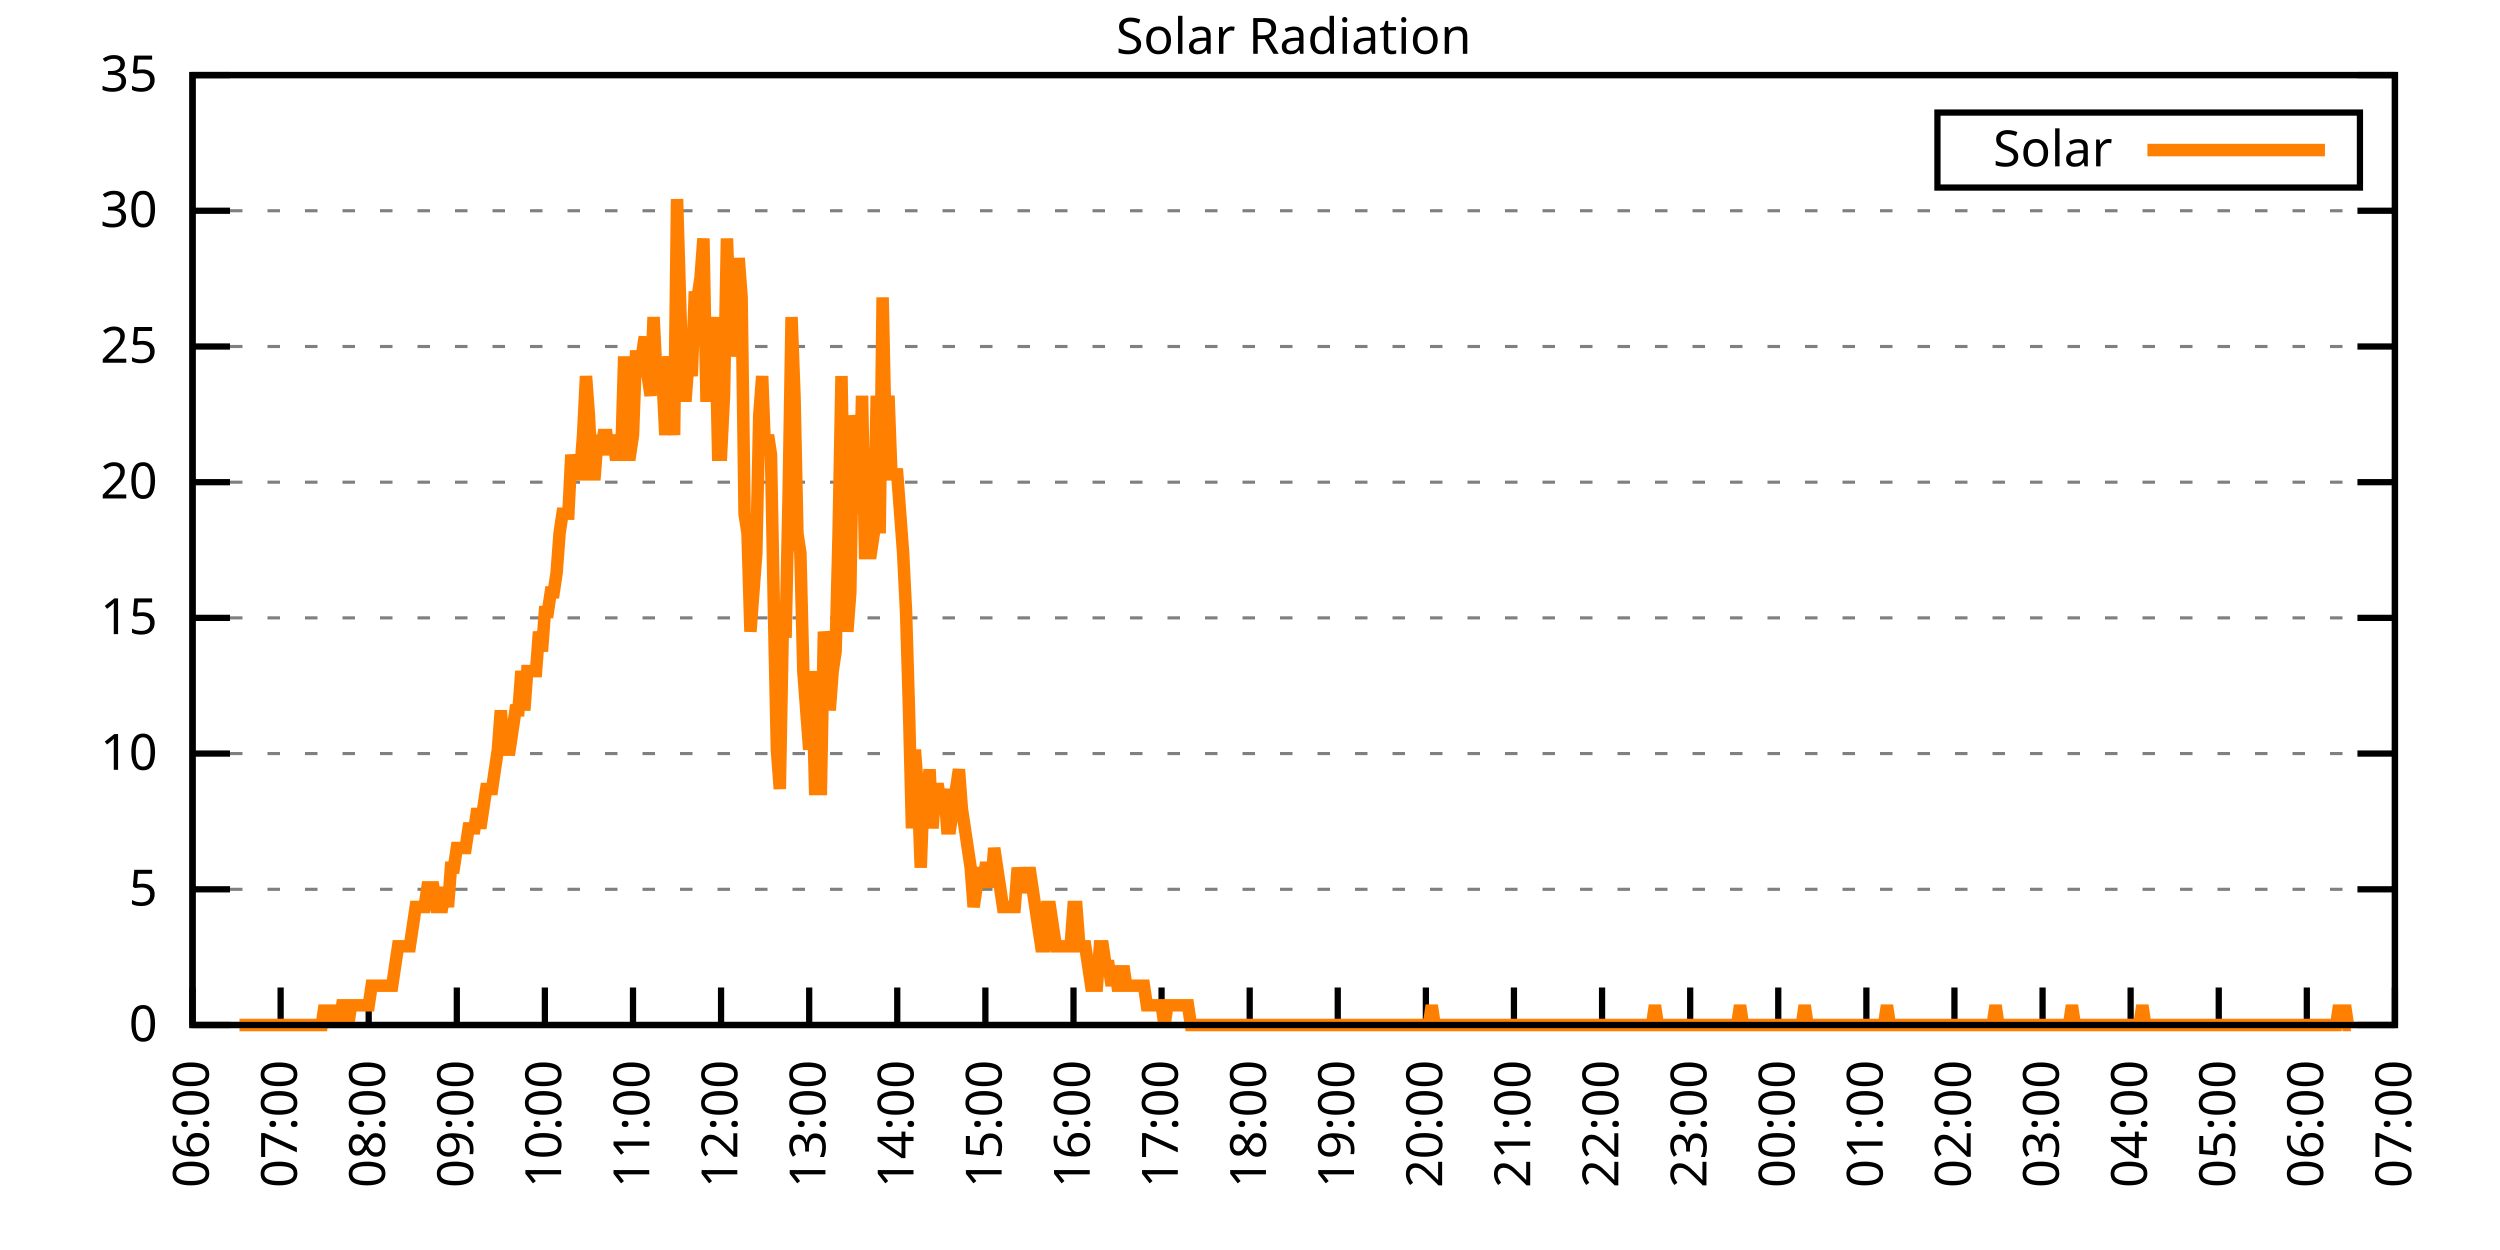
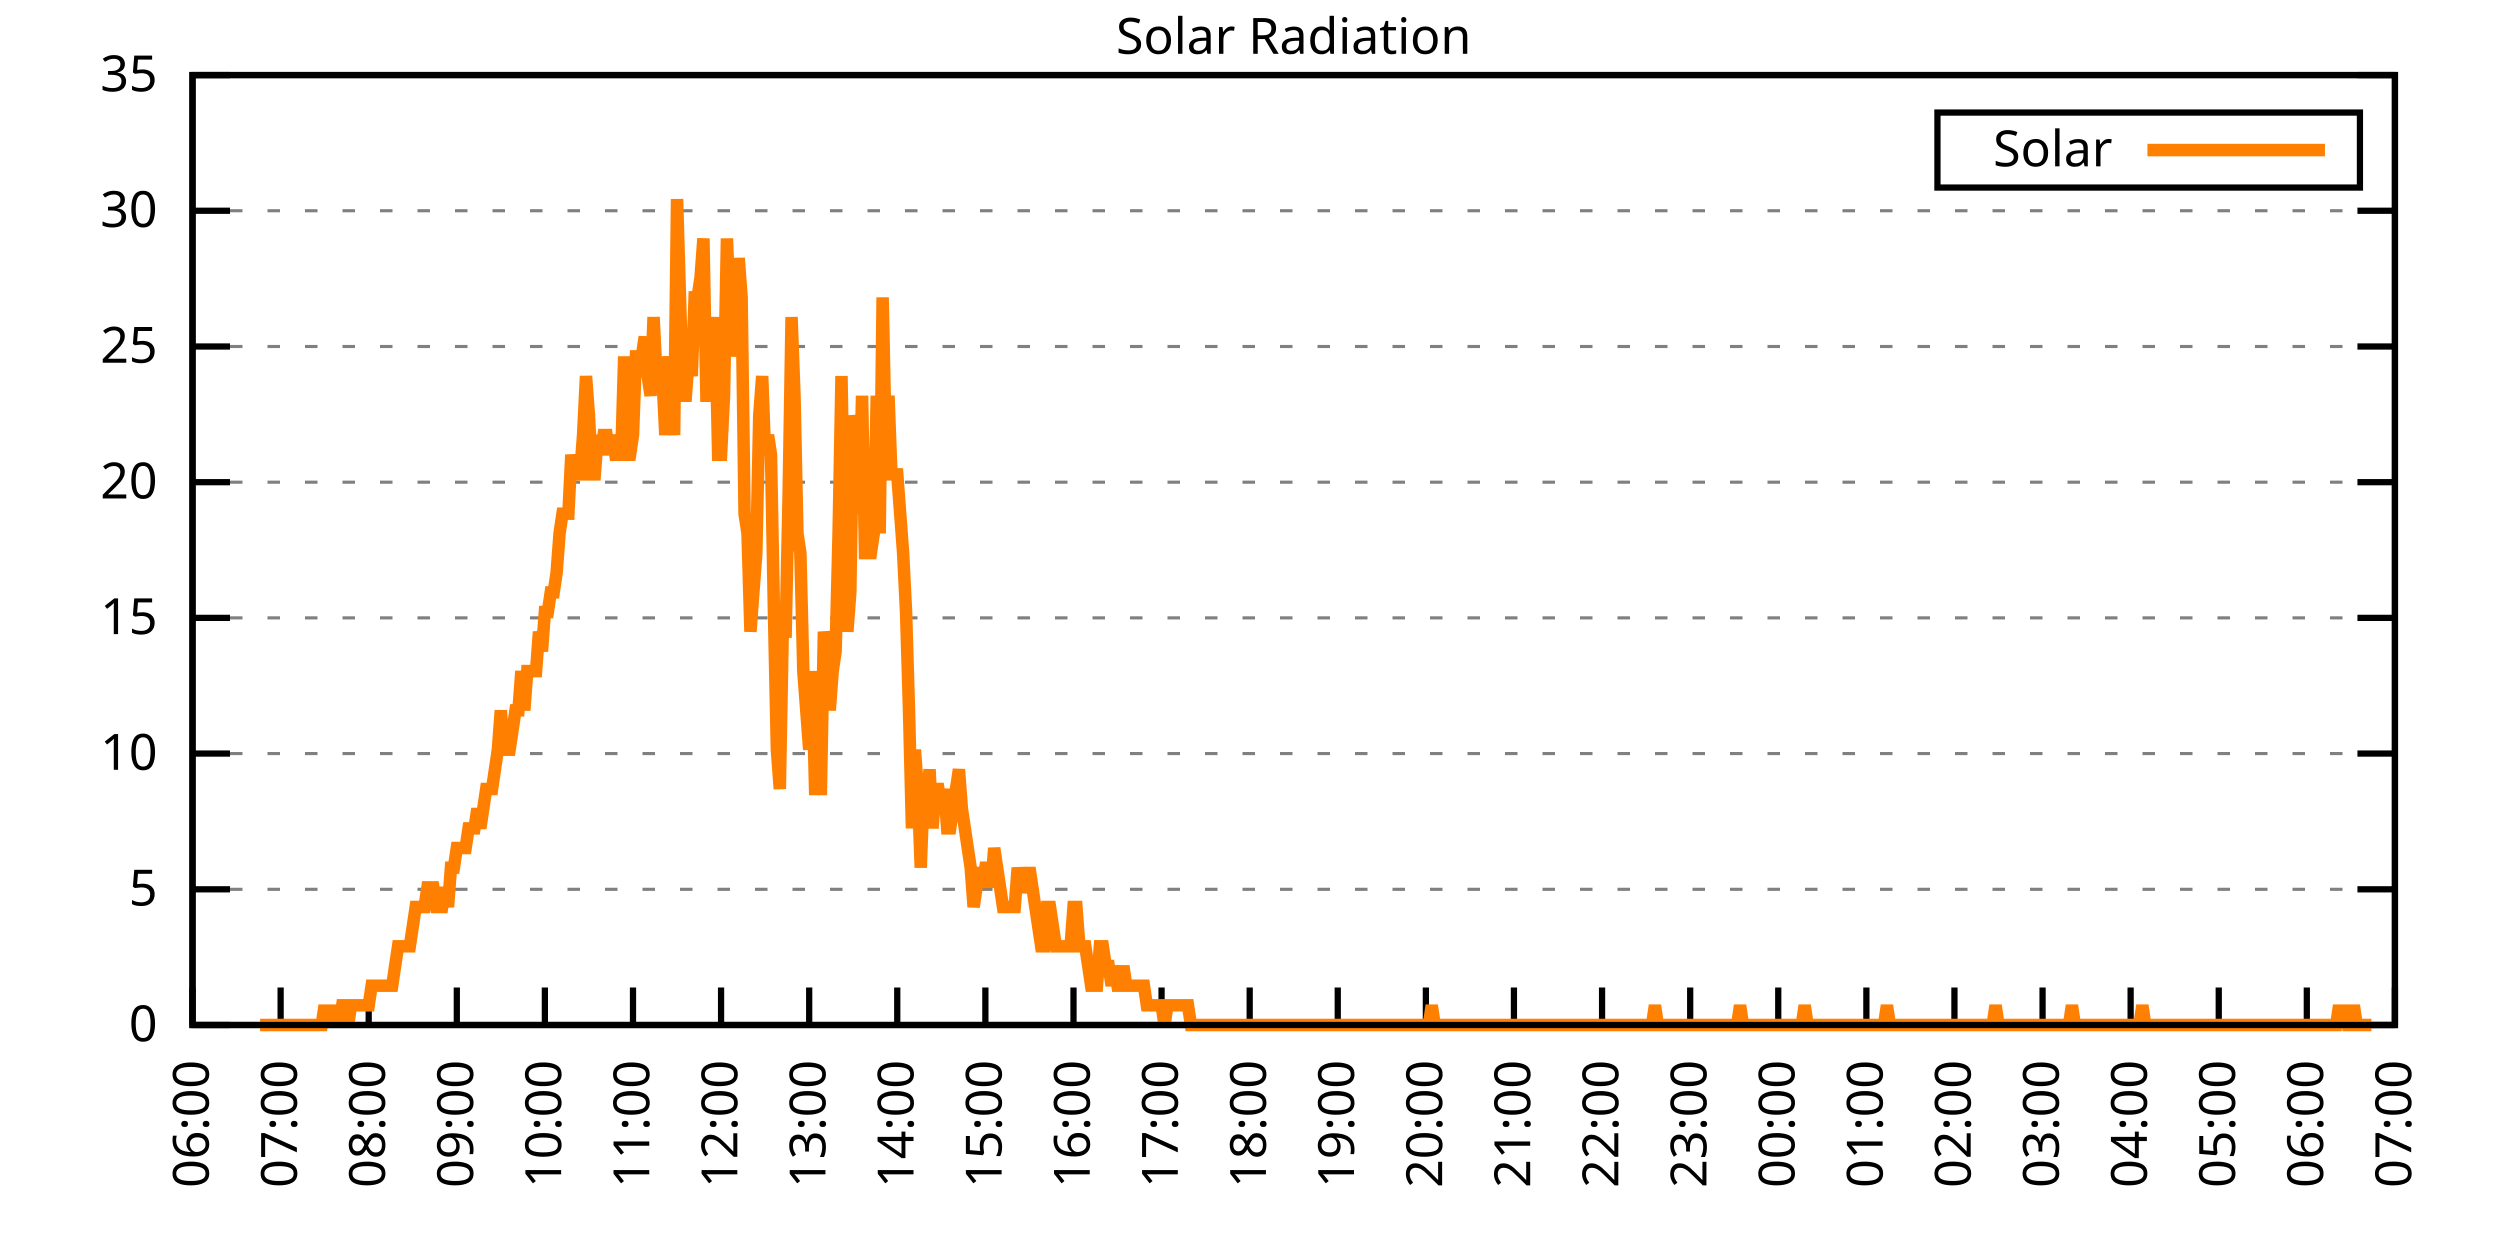
<svg xmlns="http://www.w3.org/2000/svg" xmlns:xlink="http://www.w3.org/1999/xlink" width="400" height="200" viewBox="0 0 400 200">
  <g id="gnuplot_canvas">
    <rect x="0" y="0" width="400" height="200" fill="none" />
    <defs>
      <circle id="gpDot" r="0.5" stroke-width="0.5" stroke="currentColor" />
      <path id="gpPt0" stroke-width="0.333" stroke="currentColor" d="M-1,0 h2 M0,-1 v2" />
      <path id="gpPt1" stroke-width="0.333" stroke="currentColor" d="M-1,-1 L1,1 M1,-1 L-1,1" />
      <path id="gpPt2" stroke-width="0.333" stroke="currentColor" d="M-1,0 L1,0 M0,-1 L0,1 M-1,-1 L1,1 M-1,1 L1,-1" />
      <rect id="gpPt3" stroke-width="0.333" stroke="currentColor" x="-1" y="-1" width="2" height="2" />
      <rect id="gpPt4" stroke-width="0.333" stroke="currentColor" fill="currentColor" x="-1" y="-1" width="2" height="2" />
      <circle id="gpPt5" stroke-width="0.333" stroke="currentColor" cx="0" cy="0" r="1" />
      <use xlink:href="#gpPt5" id="gpPt6" fill="currentColor" stroke="none" />
      <path id="gpPt7" stroke-width="0.333" stroke="currentColor" d="M0,-1.33 L-1.33,0.67 L1.33,0.67 z" />
      <use xlink:href="#gpPt7" id="gpPt8" fill="currentColor" stroke="none" />
      <use xlink:href="#gpPt7" id="gpPt9" stroke="currentColor" transform="rotate(180)" />
      <use xlink:href="#gpPt9" id="gpPt10" fill="currentColor" stroke="none" />
      <use xlink:href="#gpPt3" id="gpPt11" stroke="currentColor" transform="rotate(45)" />
      <use xlink:href="#gpPt11" id="gpPt12" fill="currentColor" stroke="none" />
      <path id="gpPt13" stroke-width="0.333" stroke="currentColor" d="M0,1.330 L1.265,0.411 L0.782,-1.067 L-0.782,-1.076 L-1.265,0.411 z" />
      <use xlink:href="#gpPt13" id="gpPt14" fill="currentColor" stroke="none" />
      <filter id="textbox" filterUnits="objectBoundingBox" x="0" y="0" height="1" width="1">
        <feFlood flood-color="white" flood-opacity="1" result="bgnd" />
        <feComposite in="SourceGraphic" in2="bgnd" operator="atop" />
      </filter>
      <filter id="greybox" filterUnits="objectBoundingBox" x="0" y="0" height="1" width="1">
        <feFlood flood-color="lightgrey" flood-opacity="1" result="grey" />
        <feComposite in="SourceGraphic" in2="grey" operator="atop" />
      </filter>
    </defs>
    <g fill="none" color="white" stroke="currentColor" stroke-width="1.00" stroke-linecap="butt" stroke-linejoin="miter">
</g>
    <g fill="none" color="black" stroke="currentColor" stroke-width="1.00" stroke-linecap="butt" stroke-linejoin="miter">
      <g stroke="none" shape-rendering="crispEdges">
        <polygon fill="rgb(255, 255, 255)" points="30.80,164.00 383.18,164.00 383.18,12.02 30.80,12.02 " />
      </g>
    </g>
    <g fill="none" color="black" stroke="currentColor" stroke-width="1.00" stroke-linecap="butt" stroke-linejoin="miter">
</g>
    <g fill="none" color="black" stroke="black" stroke-width="0.50" stroke-linecap="butt" stroke-linejoin="miter">
</g>
    <g fill="none" color="gray" stroke="currentColor" stroke-width="0.50" stroke-linecap="butt" stroke-linejoin="miter">
      <path stroke="gray" stroke-dasharray="2,4" class="gridline" d="M30.80,164.00 L383.19,164.00  " />
    </g>
    <g fill="none" color="gray" stroke="gray" stroke-width="1.00" stroke-linecap="butt" stroke-linejoin="miter">
</g>
    <g fill="none" color="black" stroke="currentColor" stroke-width="1.00" stroke-linecap="butt" stroke-linejoin="miter">
      <path stroke="black" d="M30.80,164.00 L36.80,164.00 M383.19,164.00 L377.19,164.00  " />
      <g transform="translate(25.20,166.60)" stroke="none" fill="black" font-family="Sans" font-size="8.00" text-anchor="end">
        <text>
          <tspan font-family="Sans"> 0</tspan>
        </text>
      </g>
    </g>
    <g fill="none" color="black" stroke="currentColor" stroke-width="1.00" stroke-linecap="butt" stroke-linejoin="miter">
</g>
    <g fill="none" color="black" stroke="black" stroke-width="0.50" stroke-linecap="butt" stroke-linejoin="miter">
</g>
    <g fill="none" color="gray" stroke="currentColor" stroke-width="0.50" stroke-linecap="butt" stroke-linejoin="miter">
      <path stroke="gray" stroke-dasharray="2,4" class="gridline" d="M30.80,142.29 L383.19,142.29  " />
    </g>
    <g fill="none" color="gray" stroke="gray" stroke-width="1.00" stroke-linecap="butt" stroke-linejoin="miter">
</g>
    <g fill="none" color="black" stroke="currentColor" stroke-width="1.00" stroke-linecap="butt" stroke-linejoin="miter">
      <path stroke="black" d="M30.80,142.29 L36.80,142.29 M383.19,142.29 L377.19,142.29  " />
      <g transform="translate(25.20,144.89)" stroke="none" fill="black" font-family="Sans" font-size="8.00" text-anchor="end">
        <text>
          <tspan font-family="Sans"> 5</tspan>
        </text>
      </g>
    </g>
    <g fill="none" color="black" stroke="currentColor" stroke-width="1.00" stroke-linecap="butt" stroke-linejoin="miter">
</g>
    <g fill="none" color="black" stroke="black" stroke-width="0.50" stroke-linecap="butt" stroke-linejoin="miter">
</g>
    <g fill="none" color="gray" stroke="currentColor" stroke-width="0.50" stroke-linecap="butt" stroke-linejoin="miter">
      <path stroke="gray" stroke-dasharray="2,4" class="gridline" d="M30.80,120.57 L383.19,120.57  " />
    </g>
    <g fill="none" color="gray" stroke="gray" stroke-width="1.00" stroke-linecap="butt" stroke-linejoin="miter">
</g>
    <g fill="none" color="black" stroke="currentColor" stroke-width="1.00" stroke-linecap="butt" stroke-linejoin="miter">
      <path stroke="black" d="M30.80,120.57 L36.80,120.57 M383.19,120.57 L377.19,120.57  " />
      <g transform="translate(25.20,123.17)" stroke="none" fill="black" font-family="Sans" font-size="8.00" text-anchor="end">
        <text>
          <tspan font-family="Sans"> 10</tspan>
        </text>
      </g>
    </g>
    <g fill="none" color="black" stroke="currentColor" stroke-width="1.00" stroke-linecap="butt" stroke-linejoin="miter">
</g>
    <g fill="none" color="black" stroke="black" stroke-width="0.50" stroke-linecap="butt" stroke-linejoin="miter">
</g>
    <g fill="none" color="gray" stroke="currentColor" stroke-width="0.50" stroke-linecap="butt" stroke-linejoin="miter">
      <path stroke="gray" stroke-dasharray="2,4" class="gridline" d="M30.80,98.86 L383.19,98.86  " />
    </g>
    <g fill="none" color="gray" stroke="gray" stroke-width="1.00" stroke-linecap="butt" stroke-linejoin="miter">
</g>
    <g fill="none" color="black" stroke="currentColor" stroke-width="1.00" stroke-linecap="butt" stroke-linejoin="miter">
      <path stroke="black" d="M30.80,98.86 L36.80,98.86 M383.19,98.86 L377.19,98.86  " />
      <g transform="translate(25.20,101.46)" stroke="none" fill="black" font-family="Sans" font-size="8.00" text-anchor="end">
        <text>
          <tspan font-family="Sans"> 15</tspan>
        </text>
      </g>
    </g>
    <g fill="none" color="black" stroke="currentColor" stroke-width="1.00" stroke-linecap="butt" stroke-linejoin="miter">
</g>
    <g fill="none" color="black" stroke="black" stroke-width="0.50" stroke-linecap="butt" stroke-linejoin="miter">
</g>
    <g fill="none" color="gray" stroke="currentColor" stroke-width="0.50" stroke-linecap="butt" stroke-linejoin="miter">
      <path stroke="gray" stroke-dasharray="2,4" class="gridline" d="M30.80,77.15 L383.19,77.15  " />
    </g>
    <g fill="none" color="gray" stroke="gray" stroke-width="1.00" stroke-linecap="butt" stroke-linejoin="miter">
</g>
    <g fill="none" color="black" stroke="currentColor" stroke-width="1.00" stroke-linecap="butt" stroke-linejoin="miter">
      <path stroke="black" d="M30.80,77.15 L36.80,77.15 M383.19,77.15 L377.19,77.15  " />
      <g transform="translate(25.20,79.75)" stroke="none" fill="black" font-family="Sans" font-size="8.00" text-anchor="end">
        <text>
          <tspan font-family="Sans"> 20</tspan>
        </text>
      </g>
    </g>
    <g fill="none" color="black" stroke="currentColor" stroke-width="1.00" stroke-linecap="butt" stroke-linejoin="miter">
</g>
    <g fill="none" color="black" stroke="black" stroke-width="0.50" stroke-linecap="butt" stroke-linejoin="miter">
</g>
    <g fill="none" color="gray" stroke="currentColor" stroke-width="0.50" stroke-linecap="butt" stroke-linejoin="miter">
      <path stroke="gray" stroke-dasharray="2,4" class="gridline" d="M30.80,55.44 L383.19,55.44  " />
    </g>
    <g fill="none" color="gray" stroke="gray" stroke-width="1.00" stroke-linecap="butt" stroke-linejoin="miter">
</g>
    <g fill="none" color="black" stroke="currentColor" stroke-width="1.00" stroke-linecap="butt" stroke-linejoin="miter">
      <path stroke="black" d="M30.80,55.44 L36.80,55.44 M383.19,55.44 L377.19,55.44  " />
      <g transform="translate(25.20,58.04)" stroke="none" fill="black" font-family="Sans" font-size="8.00" text-anchor="end">
        <text>
          <tspan font-family="Sans"> 25</tspan>
        </text>
      </g>
    </g>
    <g fill="none" color="black" stroke="currentColor" stroke-width="1.00" stroke-linecap="butt" stroke-linejoin="miter">
</g>
    <g fill="none" color="black" stroke="black" stroke-width="0.50" stroke-linecap="butt" stroke-linejoin="miter">
</g>
    <g fill="none" color="gray" stroke="currentColor" stroke-width="0.50" stroke-linecap="butt" stroke-linejoin="miter">
      <path stroke="gray" stroke-dasharray="2,4" class="gridline" d="M30.80,33.72 L383.19,33.72  " />
    </g>
    <g fill="none" color="gray" stroke="gray" stroke-width="1.00" stroke-linecap="butt" stroke-linejoin="miter">
</g>
    <g fill="none" color="black" stroke="currentColor" stroke-width="1.00" stroke-linecap="butt" stroke-linejoin="miter">
      <path stroke="black" d="M30.80,33.72 L36.80,33.72 M383.19,33.72 L377.19,33.72  " />
      <g transform="translate(25.20,36.32)" stroke="none" fill="black" font-family="Sans" font-size="8.00" text-anchor="end">
        <text>
          <tspan font-family="Sans"> 30</tspan>
        </text>
      </g>
    </g>
    <g fill="none" color="black" stroke="currentColor" stroke-width="1.00" stroke-linecap="butt" stroke-linejoin="miter">
</g>
    <g fill="none" color="black" stroke="black" stroke-width="0.50" stroke-linecap="butt" stroke-linejoin="miter">
</g>
    <g fill="none" color="gray" stroke="currentColor" stroke-width="0.50" stroke-linecap="butt" stroke-linejoin="miter">
      <path stroke="gray" stroke-dasharray="2,4" class="gridline" d="M30.80,12.01 L383.19,12.01  " />
    </g>
    <g fill="none" color="gray" stroke="gray" stroke-width="1.00" stroke-linecap="butt" stroke-linejoin="miter">
</g>
    <g fill="none" color="black" stroke="currentColor" stroke-width="1.00" stroke-linecap="butt" stroke-linejoin="miter">
      <path stroke="black" d="M30.80,12.01 L36.80,12.01 M383.19,12.01 L377.19,12.01  " />
      <g transform="translate(25.20,14.61)" stroke="none" fill="black" font-family="Sans" font-size="8.00" text-anchor="end">
        <text>
          <tspan font-family="Sans"> 35</tspan>
        </text>
      </g>
    </g>
    <g fill="none" color="black" stroke="currentColor" stroke-width="1.00" stroke-linecap="butt" stroke-linejoin="miter">
      <path stroke="black" d="M30.80,164.00 L30.80,158.00  " />
      <g transform="translate(33.40,169.60) rotate(270.00)" stroke="none" fill="black" font-family="Sans" font-size="8.00" text-anchor="end">
        <text>
          <tspan font-family="Sans">06:00</tspan>
        </text>
      </g>
    </g>
    <g fill="none" color="black" stroke="currentColor" stroke-width="1.00" stroke-linecap="butt" stroke-linejoin="miter">
      <path stroke="black" d="M44.90,164.00 L44.90,158.00  " />
      <g transform="translate(47.50,169.60) rotate(270.00)" stroke="none" fill="black" font-family="Sans" font-size="8.00" text-anchor="end">
        <text>
          <tspan font-family="Sans">07:00</tspan>
        </text>
      </g>
    </g>
    <g fill="none" color="black" stroke="currentColor" stroke-width="1.00" stroke-linecap="butt" stroke-linejoin="miter">
      <path stroke="black" d="M58.99,164.00 L58.99,158.00  " />
      <g transform="translate(61.59,169.60) rotate(270.00)" stroke="none" fill="black" font-family="Sans" font-size="8.00" text-anchor="end">
        <text>
          <tspan font-family="Sans">08:00</tspan>
        </text>
      </g>
    </g>
    <g fill="none" color="black" stroke="currentColor" stroke-width="1.00" stroke-linecap="butt" stroke-linejoin="miter">
      <path stroke="black" d="M73.09,164.00 L73.09,158.00  " />
      <g transform="translate(75.69,169.60) rotate(270.00)" stroke="none" fill="black" font-family="Sans" font-size="8.00" text-anchor="end">
        <text>
          <tspan font-family="Sans">09:00</tspan>
        </text>
      </g>
    </g>
    <g fill="none" color="black" stroke="currentColor" stroke-width="1.00" stroke-linecap="butt" stroke-linejoin="miter">
      <path stroke="black" d="M87.18,164.00 L87.18,158.00  " />
      <g transform="translate(89.78,169.60) rotate(270.00)" stroke="none" fill="black" font-family="Sans" font-size="8.00" text-anchor="end">
        <text>
          <tspan font-family="Sans">10:00</tspan>
        </text>
      </g>
    </g>
    <g fill="none" color="black" stroke="currentColor" stroke-width="1.00" stroke-linecap="butt" stroke-linejoin="miter">
      <path stroke="black" d="M101.28,164.00 L101.28,158.00  " />
      <g transform="translate(103.88,169.60) rotate(270.00)" stroke="none" fill="black" font-family="Sans" font-size="8.00" text-anchor="end">
        <text>
          <tspan font-family="Sans">11:00</tspan>
        </text>
      </g>
    </g>
    <g fill="none" color="black" stroke="currentColor" stroke-width="1.00" stroke-linecap="butt" stroke-linejoin="miter">
      <path stroke="black" d="M115.37,164.00 L115.37,158.00  " />
      <g transform="translate(117.97,169.60) rotate(270.00)" stroke="none" fill="black" font-family="Sans" font-size="8.00" text-anchor="end">
        <text>
          <tspan font-family="Sans">12:00</tspan>
        </text>
      </g>
    </g>
    <g fill="none" color="black" stroke="currentColor" stroke-width="1.00" stroke-linecap="butt" stroke-linejoin="miter">
      <path stroke="black" d="M129.47,164.00 L129.47,158.00  " />
      <g transform="translate(132.07,169.60) rotate(270.00)" stroke="none" fill="black" font-family="Sans" font-size="8.00" text-anchor="end">
        <text>
          <tspan font-family="Sans">13:00</tspan>
        </text>
      </g>
    </g>
    <g fill="none" color="black" stroke="currentColor" stroke-width="1.00" stroke-linecap="butt" stroke-linejoin="miter">
      <path stroke="black" d="M143.56,164.00 L143.56,158.00  " />
      <g transform="translate(146.16,169.60) rotate(270.00)" stroke="none" fill="black" font-family="Sans" font-size="8.00" text-anchor="end">
        <text>
          <tspan font-family="Sans">14:00</tspan>
        </text>
      </g>
    </g>
    <g fill="none" color="black" stroke="currentColor" stroke-width="1.00" stroke-linecap="butt" stroke-linejoin="miter">
      <path stroke="black" d="M157.66,164.00 L157.66,158.00  " />
      <g transform="translate(160.26,169.60) rotate(270.00)" stroke="none" fill="black" font-family="Sans" font-size="8.00" text-anchor="end">
        <text>
          <tspan font-family="Sans">15:00</tspan>
        </text>
      </g>
    </g>
    <g fill="none" color="black" stroke="currentColor" stroke-width="1.00" stroke-linecap="butt" stroke-linejoin="miter">
      <path stroke="black" d="M171.76,164.00 L171.76,158.00  " />
      <g transform="translate(174.36,169.60) rotate(270.00)" stroke="none" fill="black" font-family="Sans" font-size="8.00" text-anchor="end">
        <text>
          <tspan font-family="Sans">16:00</tspan>
        </text>
      </g>
    </g>
    <g fill="none" color="black" stroke="currentColor" stroke-width="1.00" stroke-linecap="butt" stroke-linejoin="miter">
      <path stroke="black" d="M185.85,164.00 L185.85,158.00  " />
      <g transform="translate(188.45,169.60) rotate(270.00)" stroke="none" fill="black" font-family="Sans" font-size="8.00" text-anchor="end">
        <text>
          <tspan font-family="Sans">17:00</tspan>
        </text>
      </g>
    </g>
    <g fill="none" color="black" stroke="currentColor" stroke-width="1.00" stroke-linecap="butt" stroke-linejoin="miter">
      <path stroke="black" d="M199.95,164.00 L199.95,158.00  " />
      <g transform="translate(202.55,169.60) rotate(270.00)" stroke="none" fill="black" font-family="Sans" font-size="8.00" text-anchor="end">
        <text>
          <tspan font-family="Sans">18:00</tspan>
        </text>
      </g>
    </g>
    <g fill="none" color="black" stroke="currentColor" stroke-width="1.00" stroke-linecap="butt" stroke-linejoin="miter">
      <path stroke="black" d="M214.04,164.00 L214.04,158.00  " />
      <g transform="translate(216.64,169.60) rotate(270.00)" stroke="none" fill="black" font-family="Sans" font-size="8.00" text-anchor="end">
        <text>
          <tspan font-family="Sans">19:00</tspan>
        </text>
      </g>
    </g>
    <g fill="none" color="black" stroke="currentColor" stroke-width="1.00" stroke-linecap="butt" stroke-linejoin="miter">
      <path stroke="black" d="M228.14,164.00 L228.14,158.00  " />
      <g transform="translate(230.74,169.60) rotate(270.00)" stroke="none" fill="black" font-family="Sans" font-size="8.00" text-anchor="end">
        <text>
          <tspan font-family="Sans">20:00</tspan>
        </text>
      </g>
    </g>
    <g fill="none" color="black" stroke="currentColor" stroke-width="1.00" stroke-linecap="butt" stroke-linejoin="miter">
      <path stroke="black" d="M242.23,164.00 L242.23,158.00  " />
      <g transform="translate(244.83,169.60) rotate(270.00)" stroke="none" fill="black" font-family="Sans" font-size="8.00" text-anchor="end">
        <text>
          <tspan font-family="Sans">21:00</tspan>
        </text>
      </g>
    </g>
    <g fill="none" color="black" stroke="currentColor" stroke-width="1.00" stroke-linecap="butt" stroke-linejoin="miter">
      <path stroke="black" d="M256.33,164.00 L256.33,158.00  " />
      <g transform="translate(258.93,169.60) rotate(270.00)" stroke="none" fill="black" font-family="Sans" font-size="8.00" text-anchor="end">
        <text>
          <tspan font-family="Sans">22:00</tspan>
        </text>
      </g>
    </g>
    <g fill="none" color="black" stroke="currentColor" stroke-width="1.00" stroke-linecap="butt" stroke-linejoin="miter">
      <path stroke="black" d="M270.43,164.00 L270.43,158.00  " />
      <g transform="translate(273.03,169.60) rotate(270.00)" stroke="none" fill="black" font-family="Sans" font-size="8.00" text-anchor="end">
        <text>
          <tspan font-family="Sans">23:00</tspan>
        </text>
      </g>
    </g>
    <g fill="none" color="black" stroke="currentColor" stroke-width="1.00" stroke-linecap="butt" stroke-linejoin="miter">
      <path stroke="black" d="M284.52,164.00 L284.52,158.00  " />
      <g transform="translate(287.12,169.60) rotate(270.00)" stroke="none" fill="black" font-family="Sans" font-size="8.00" text-anchor="end">
        <text>
          <tspan font-family="Sans">00:00</tspan>
        </text>
      </g>
    </g>
    <g fill="none" color="black" stroke="currentColor" stroke-width="1.00" stroke-linecap="butt" stroke-linejoin="miter">
      <path stroke="black" d="M298.62,164.00 L298.62,158.00  " />
      <g transform="translate(301.22,169.60) rotate(270.00)" stroke="none" fill="black" font-family="Sans" font-size="8.00" text-anchor="end">
        <text>
          <tspan font-family="Sans">01:00</tspan>
        </text>
      </g>
    </g>
    <g fill="none" color="black" stroke="currentColor" stroke-width="1.00" stroke-linecap="butt" stroke-linejoin="miter">
      <path stroke="black" d="M312.71,164.00 L312.71,158.00  " />
      <g transform="translate(315.31,169.60) rotate(270.00)" stroke="none" fill="black" font-family="Sans" font-size="8.00" text-anchor="end">
        <text>
          <tspan font-family="Sans">02:00</tspan>
        </text>
      </g>
    </g>
    <g fill="none" color="black" stroke="currentColor" stroke-width="1.00" stroke-linecap="butt" stroke-linejoin="miter">
      <path stroke="black" d="M326.81,164.00 L326.81,158.00  " />
      <g transform="translate(329.41,169.60) rotate(270.00)" stroke="none" fill="black" font-family="Sans" font-size="8.00" text-anchor="end">
        <text>
          <tspan font-family="Sans">03:00</tspan>
        </text>
      </g>
    </g>
    <g fill="none" color="black" stroke="currentColor" stroke-width="1.00" stroke-linecap="butt" stroke-linejoin="miter">
      <path stroke="black" d="M340.90,164.00 L340.90,158.00  " />
      <g transform="translate(343.50,169.60) rotate(270.00)" stroke="none" fill="black" font-family="Sans" font-size="8.00" text-anchor="end">
        <text>
          <tspan font-family="Sans">04:00</tspan>
        </text>
      </g>
    </g>
    <g fill="none" color="black" stroke="currentColor" stroke-width="1.00" stroke-linecap="butt" stroke-linejoin="miter">
      <path stroke="black" d="M355.00,164.00 L355.00,158.00  " />
      <g transform="translate(357.60,169.60) rotate(270.00)" stroke="none" fill="black" font-family="Sans" font-size="8.00" text-anchor="end">
        <text>
          <tspan font-family="Sans">05:00</tspan>
        </text>
      </g>
    </g>
    <g fill="none" color="black" stroke="currentColor" stroke-width="1.00" stroke-linecap="butt" stroke-linejoin="miter">
      <path stroke="black" d="M369.09,164.00 L369.09,158.00  " />
      <g transform="translate(371.69,169.60) rotate(270.00)" stroke="none" fill="black" font-family="Sans" font-size="8.00" text-anchor="end">
        <text>
          <tspan font-family="Sans">06:00</tspan>
        </text>
      </g>
    </g>
    <g fill="none" color="black" stroke="currentColor" stroke-width="1.00" stroke-linecap="butt" stroke-linejoin="miter">
      <path stroke="black" d="M383.19,164.00 L383.19,158.00  " />
      <g transform="translate(385.79,169.60) rotate(270.00)" stroke="none" fill="black" font-family="Sans" font-size="8.00" text-anchor="end">
        <text>
          <tspan font-family="Sans">07:00</tspan>
        </text>
      </g>
    </g>
    <g fill="none" color="black" stroke="currentColor" stroke-width="1.00" stroke-linecap="butt" stroke-linejoin="miter">
</g>
    <g fill="none" color="black" stroke="currentColor" stroke-width="1.00" stroke-linecap="butt" stroke-linejoin="miter">
      <path stroke="black" d="M30.80,12.01 L30.80,164.00 L383.19,164.00 L383.19,12.01 L30.80,12.01 Z  " />
    </g>
    <g fill="none" color="black" stroke="currentColor" stroke-width="1.00" stroke-linecap="butt" stroke-linejoin="miter">
</g>
    <g fill="none" color="black" stroke="currentColor" stroke-width="1.00" stroke-linecap="butt" stroke-linejoin="miter">
      <path stroke="black" d="M309.99,30.01 L309.99,18.01 L377.59,18.01 L377.59,30.01 L309.99,30.01 Z  " />
    </g>
    <g id="Solar_Radiation_plot_1">
      <g fill="none" color="white" stroke="black" stroke-width="2.00" stroke-linecap="butt" stroke-linejoin="miter">
</g>
      <g fill="none" color="black" stroke="currentColor" stroke-width="2.00" stroke-linecap="butt" stroke-linejoin="miter">
        <g transform="translate(337.99,26.61)" stroke="none" fill="black" font-family="Sans" font-size="8.00" text-anchor="end">
          <text>
            <tspan font-family="Sans">Solar</tspan>
          </text>
        </g>
      </g>
      <g fill="none" color="black" stroke="currentColor" stroke-width="2.00" stroke-linecap="butt" stroke-linejoin="miter">
-         <path stroke="rgb(255, 127,   0)" d="M343.59,24.01 L371.99,24.01 M38.32,164.00 L38.79,164.00 L39.26,164.00 L39.73,164.00 L40.20,164.00 L40.67,164.00   L41.14,164.00 L41.61,164.00 L42.08,164.00 L42.55,164.00 L43.02,164.00 L43.49,164.00 L43.96,164.00 L44.43,164.00   L44.90,164.00 L45.37,164.00 L45.84,164.00 L46.31,164.00 L46.78,164.00 L47.24,164.00 L47.71,164.00 L48.18,164.00   L48.65,164.00 L49.12,164.00 L49.59,164.00 L50.06,164.00 L50.53,164.00 L51.00,164.00 L51.47,164.00 L51.94,160.85   L52.41,164.00 L52.88,160.85 L53.35,164.00 L53.82,160.85 L54.29,164.00 L54.76,160.85 L55.23,160.85 L55.70,164.00   L56.17,160.85 L56.64,160.85 L57.11,160.85 L57.58,160.85 L58.05,160.85 L58.52,160.85 L58.99,160.85 L59.46,157.71   L59.93,157.71 L60.40,157.71 L60.87,157.71 L61.34,157.71 L61.81,157.71 L62.28,157.71 L62.75,157.71 L63.22,154.56   L63.69,151.41 L64.16,151.41 L64.63,151.41 L65.10,151.41 L65.57,151.41 L66.04,148.27 L66.51,145.12 L66.98,145.12   L67.45,145.12 L67.92,145.12 L68.39,141.98 L68.86,141.98 L69.33,141.98 L69.80,145.12 L70.27,145.12 L70.74,145.12   L71.21,141.98 L71.68,145.12 L72.15,138.83 L72.62,138.83 L73.09,135.68 L73.56,135.68 L74.03,135.68 L74.50,135.68   L74.97,132.54 L75.44,132.54 L75.91,132.54 L76.38,129.39 L76.85,132.54 L77.32,129.39 L77.79,126.24 L78.26,126.24   L78.73,126.24 L79.19,123.10 L79.66,119.95 L80.13,113.66 L80.60,119.95 L81.07,119.95 L81.54,119.95 L82.01,116.80   L82.48,113.66 L82.95,113.66 L83.42,107.37 L83.89,113.66 L84.36,107.37 L84.83,107.37 L85.30,107.37 L85.77,107.37   L86.24,101.07 L86.71,104.22 L87.18,97.93 L87.65,97.93 L88.12,94.78 L88.59,94.78 L89.06,91.63 L89.53,85.34   L90.00,82.19 L90.47,82.19 L90.94,82.19 L91.41,72.76 L91.88,75.90 L92.35,75.90 L92.82,75.90 L93.29,69.61   L93.76,60.17 L94.23,66.46 L94.70,75.90 L95.17,75.90 L95.64,69.61 L96.11,72.76 L96.58,69.61 L97.05,69.61   L97.52,72.76 L97.99,69.61 L98.46,72.76 L98.93,72.76 L99.40,72.76 L99.87,57.02 L100.34,72.76 L100.81,72.76   L101.28,69.61 L101.75,57.02 L102.22,57.02 L102.69,57.02 L103.16,53.88 L103.63,60.17 L104.10,63.32 L104.57,50.73   L105.04,60.17 L105.51,60.17 L105.98,60.17 L106.45,69.61 L106.92,57.02 L107.39,63.32 L107.86,69.61 L108.33,31.85   L108.80,47.58 L109.27,63.32 L109.74,63.32 L110.21,57.02 L110.68,60.17 L111.14,47.58 L111.61,47.58 L112.08,44.44   L112.55,38.15 L113.02,63.32 L113.49,63.32 L113.96,60.17 L114.43,50.73 L114.90,72.76 L115.37,72.76 L115.84,63.32   L116.31,38.15 L116.78,50.73 L117.25,57.02 L117.72,50.73 L118.19,41.29 L118.66,47.58 L119.13,82.19 L119.60,85.34   L120.07,101.07 L120.54,94.78 L121.01,88.49 L121.48,66.46 L121.95,60.17 L122.42,72.76 L122.89,69.61 L123.36,72.76   L123.83,97.93 L124.30,119.95 L124.77,126.24 L125.24,101.07 L125.71,101.07 L126.18,79.05 L126.65,50.73 L127.12,63.32   L127.59,85.34 L128.06,88.49 L128.53,107.37 L129.00,113.66 L129.47,119.95 L129.94,107.37 L130.41,126.24 L130.88,126.24   L131.35,126.24 L131.82,101.07 L132.29,104.22 L132.76,113.66 L133.23,107.37 L133.70,104.22 L134.17,85.34 L134.64,60.17   L135.11,88.49 L135.58,101.07 L136.05,94.78 L136.52,66.46 L136.99,69.61 L137.46,82.19 L137.93,63.32 L138.40,88.49   L138.87,88.49 L139.34,88.49 L139.81,85.34 L140.28,63.32 L140.75,85.34 L141.22,47.58 L141.69,69.61 L142.16,63.32   L142.63,75.90 L143.09,75.90 L143.56,75.90 L144.03,82.19 L144.50,88.49 L144.97,97.93 L145.44,113.66 L145.91,132.54   L146.38,119.95 L146.85,126.24 L147.32,138.83 L147.79,126.24 L148.26,129.39 L148.73,123.10 L149.20,132.54 L149.67,126.24   L150.14,126.24 L150.61,129.39 L151.08,126.24 L151.55,132.54 L152.02,132.54 L152.49,129.39 L152.96,126.24 L153.43,123.10   L153.90,129.39 L154.37,132.54 L154.84,135.68 L155.31,138.83 L155.78,145.12 L156.25,141.98 L156.72,138.83 L157.19,141.98   L157.66,138.83 L158.13,138.83 L158.60,141.98 L159.07,135.68 L159.54,138.83 L160.01,141.98 L160.48,145.12 L160.95,145.12   L161.42,145.12 L161.89,145.12 L162.36,145.12 L162.83,138.83 L163.30,141.98 L163.77,141.98 L164.24,141.98 L164.71,138.83   L165.18,141.98 L165.65,145.12 L166.12,148.27 L166.59,151.41 L167.06,151.41 L167.53,145.12 L168.00,145.12 L168.47,148.27   L168.94,151.41 L169.41,151.41 L169.88,151.41 L170.35,151.41 L170.82,151.41 L171.29,151.41 L171.76,145.12 L172.23,145.12   L172.70,151.41 L173.17,151.41 L173.64,151.41 L174.11,154.56 L174.58,157.71 L175.04,157.71 L175.51,157.71 L175.98,151.41   L176.45,151.41 L176.92,154.56 L177.39,154.56 L177.86,157.71 L178.33,154.56 L178.80,157.71 L179.27,157.71 L179.74,154.56   L180.21,157.71 L180.68,157.71 L181.15,157.71 L181.62,157.71 L182.09,157.71 L182.56,157.71 L183.03,157.71 L183.50,160.85   L183.97,160.85 L184.44,160.85 L184.91,160.85 L185.38,160.85 L185.85,160.85 L186.32,164.00 L186.79,160.85 L187.26,160.85   L187.73,160.85 L188.20,160.85 L188.67,160.85 L189.14,160.85 L189.61,160.85 L190.08,160.85 L190.55,164.00 L191.02,164.00   L191.49,164.00 L191.96,164.00 L192.43,164.00 L192.90,164.00 L193.37,164.00 L193.84,164.00 L194.31,164.00 L194.78,164.00   L195.25,164.00 L195.72,164.00 L196.19,164.00 L196.66,164.00 L197.13,164.00 L197.60,164.00 L198.07,164.00 L198.54,164.00   L199.01,164.00 L199.48,164.00 L199.95,164.00 L200.42,164.00 L200.89,164.00 L201.36,164.00 L201.83,164.00 L202.30,164.00   L202.77,164.00 L203.24,164.00 L203.71,164.00 L204.18,164.00 L204.65,164.00 L205.12,164.00 L205.59,164.00 L206.06,164.00   L206.53,164.00 L207.00,164.00 L207.46,164.00 L207.93,164.00 L208.40,164.00 L208.87,164.00 L209.34,164.00 L209.81,164.00   L210.28,164.00 L210.75,164.00 L211.22,164.00 L211.69,164.00 L212.16,164.00 L212.63,164.00 L213.10,164.00 L213.57,164.00   L214.04,164.00 L214.51,164.00 L214.98,164.00 L215.45,164.00 L215.92,164.00 L216.39,164.00 L216.86,164.00 L217.33,164.00   L217.80,164.00 L218.27,164.00 L218.74,164.00 L219.21,164.00 L219.68,164.00 L220.15,164.00 L220.62,164.00 L221.09,164.00   L221.56,164.00 L222.03,164.00 L222.50,164.00 L222.97,164.00 L223.44,164.00 L223.91,164.00 L224.38,164.00 L224.85,164.00   L225.32,164.00 L225.79,164.00 L226.26,164.00 L226.73,164.00 L227.20,164.00 L227.67,164.00 L228.14,164.00 L228.61,164.00   L229.08,160.85 L229.55,164.00 L230.02,164.00 L230.49,164.00 L230.96,164.00 L231.43,164.00 L231.90,164.00 L232.37,164.00   L232.84,164.00 L233.31,164.00 L233.78,164.00 L234.25,164.00 L234.72,164.00 L235.19,164.00 L235.66,164.00 L236.13,164.00   L236.60,164.00 L237.07,164.00 L237.54,164.00 L238.01,164.00 L238.48,164.00 L238.95,164.00 L239.41,164.00 L239.88,164.00   L240.35,164.00 L240.82,164.00 L241.29,164.00 L241.76,164.00 L242.23,164.00 L242.70,164.00 L243.17,164.00 L243.64,164.00   L244.11,164.00 L244.58,164.00 L245.05,164.00 L245.52,164.00 L245.99,164.00 L246.46,164.00 L246.93,164.00 L247.40,164.00   L247.87,164.00 L248.34,164.00 L248.81,164.00 L249.28,164.00 L249.75,164.00 L250.22,164.00 L250.69,164.00 L251.16,164.00   L251.63,164.00 L252.10,164.00 L252.57,164.00 L253.04,164.00 L253.51,164.00 L253.98,164.00 L254.45,164.00 L254.92,164.00   L255.39,164.00 L255.86,164.00 L256.33,164.00 L256.80,164.00 L257.27,164.00 L257.74,164.00 L258.21,164.00 L258.68,164.00   L259.15,164.00 L259.62,164.00 L260.09,164.00 L260.56,164.00 L261.03,164.00 L261.50,164.00 L261.97,164.00 L262.44,164.00   L262.91,164.00 L263.38,164.00 L263.85,164.00 L264.32,164.00 L264.79,160.85 L265.26,164.00 L265.73,164.00 L266.20,164.00   L266.67,164.00 L267.14,164.00 L267.61,164.00 L268.08,164.00 L268.55,164.00 L269.02,164.00 L269.49,164.00 L269.96,164.00   L270.43,164.00 L270.90,164.00 L271.36,164.00 L271.83,164.00 L272.30,164.00 L272.77,164.00 L273.24,164.00 L273.71,164.00   L274.18,164.00 L274.65,164.00 L275.12,164.00 L275.59,164.00 L276.06,164.00 L276.53,164.00 L277.00,164.00 L277.47,164.00   L277.94,164.00 L278.41,160.85 L278.88,164.00 L279.35,164.00 L279.82,164.00 L280.29,164.00 L280.76,164.00 L281.23,164.00   L281.70,164.00 L282.17,164.00 L282.64,164.00 L283.11,164.00 L283.58,164.00 L284.05,164.00 L284.52,164.00 L284.99,164.00   L285.46,164.00 L285.93,164.00 L286.40,164.00 L286.87,164.00 L287.34,164.00 L287.81,164.00 L288.28,164.00 L288.75,160.85   L289.22,164.00 L289.69,164.00 L290.16,164.00 L290.63,164.00 L291.10,164.00 L291.57,164.00 L292.04,164.00 L292.51,164.00   L292.98,164.00 L293.45,164.00 L293.92,164.00 L294.39,164.00 L294.86,164.00 L295.33,164.00 L295.80,164.00 L296.27,164.00   L296.74,164.00 L297.21,164.00 L297.68,164.00 L298.15,164.00 L298.62,164.00 L299.09,164.00 L299.56,164.00 L300.03,164.00   L300.50,164.00 L300.97,164.00 L301.44,164.00 L301.91,160.85 L302.38,164.00 L302.85,164.00 L303.31,164.00 L303.78,164.00   L304.25,164.00 L304.72,164.00 L305.19,164.00 L305.66,164.00 L306.13,164.00 L306.60,164.00 L307.07,164.00 L307.54,164.00   L308.01,164.00 L308.48,164.00 L308.95,164.00 L309.42,164.00 L309.89,164.00 L310.36,164.00 L310.83,164.00 L311.30,164.00   L311.77,164.00 L312.24,164.00 L312.71,164.00 L313.18,164.00 L313.65,164.00 L314.12,164.00 L314.59,164.00 L315.06,164.00   L315.53,164.00 L316.00,164.00 L316.47,164.00 L316.94,164.00 L317.41,164.00 L317.88,164.00 L318.35,164.00 L318.82,164.00   L319.29,160.85 L319.76,164.00 L320.23,164.00 L320.70,164.00 L321.17,164.00 L321.64,164.00 L322.11,164.00 L322.58,164.00   L323.05,164.00 L323.52,164.00 L323.99,164.00 L324.46,164.00 L324.93,164.00 L325.40,164.00 L325.87,164.00 L326.34,164.00   L326.81,164.00 L327.28,164.00 L327.75,164.00 L328.22,164.00 L328.69,164.00 L329.16,164.00 L329.63,164.00 L330.10,164.00   L330.57,164.00 L331.04,164.00 L331.51,160.85 L331.98,164.00 L332.45,164.00 L332.92,164.00 L333.39,164.00 L333.86,164.00   L334.33,164.00 L334.80,164.00 L335.26,164.00 L335.73,164.00 L336.20,164.00 L336.67,164.00 L337.14,164.00 L337.61,164.00   L338.08,164.00 L338.55,164.00 L339.02,164.00 L339.49,164.00 L339.96,164.00 L340.43,164.00 L340.90,164.00 L341.37,164.00   L341.84,164.00 L342.31,164.00 L342.78,160.85 L343.25,164.00 L343.72,164.00 L344.19,164.00 L344.66,164.00 L345.13,164.00   L345.60,164.00 L346.07,164.00 L346.54,164.00 L347.01,164.00 L347.48,164.00 L347.95,164.00 L348.42,164.00 L348.89,164.00   L349.36,164.00 L349.83,164.00 L350.30,164.00 L350.77,164.00 L351.24,164.00 L351.71,164.00 L352.18,164.00 L352.65,164.00   L353.12,164.00 L353.59,164.00 L354.06,164.00 L354.53,164.00 L355.00,164.00 L355.47,164.00 L355.94,164.00 L356.41,164.00   L356.88,164.00 L357.35,164.00 L357.82,164.00 L358.29,164.00 L358.76,164.00 L359.23,164.00 L359.70,164.00 L360.17,164.00   L360.64,164.00 L361.11,164.00 L361.58,164.00 L362.05,164.00 L362.52,164.00 L362.99,164.00 L363.46,164.00 L363.93,164.00   L364.40,164.00 L364.87,164.00 L365.34,164.00 L365.81,164.00 L366.28,164.00 L366.75,164.00 L367.21,164.00 L367.68,164.00   L368.15,164.00 L368.62,164.00 L369.09,164.00 L369.56,164.00 L370.03,164.00 L370.50,164.00 L370.97,164.00 L371.44,164.00   L371.91,164.00 L372.38,164.00 L372.85,164.00 L373.32,164.00 L373.79,164.00 L374.26,160.85 L374.73,164.00 L375.20,160.85   L375.67,164.00 L376.14,164.00  " />
+         <path stroke="rgb(255, 127,   0)" d="M343.59,24.01 L371.99,24.01 M41.61,164.00 L42.08,164.00 L42.55,164.00 L43.02,164.00 L43.49,164.00 L43.96,164.00   L44.43,164.00 L44.90,164.00 L45.37,164.00 L45.84,164.00 L46.31,164.00 L46.78,164.00 L47.24,164.00 L47.71,164.00   L48.18,164.00 L48.65,164.00 L49.12,164.00 L49.59,164.00 L50.06,164.00 L50.53,164.00 L51.00,164.00 L51.47,164.00   L51.94,160.85 L52.41,164.00 L52.88,160.85 L53.35,164.00 L53.82,160.85 L54.29,164.00 L54.76,160.85 L55.23,160.85   L55.70,164.00 L56.17,160.85 L56.64,160.85 L57.11,160.85 L57.58,160.85 L58.05,160.85 L58.52,160.85 L58.99,160.85   L59.46,157.71 L59.93,157.71 L60.40,157.71 L60.87,157.71 L61.34,157.71 L61.81,157.71 L62.28,157.71 L62.75,157.71   L63.22,154.56 L63.69,151.41 L64.16,151.41 L64.63,151.41 L65.10,151.41 L65.57,151.41 L66.04,148.27 L66.51,145.12   L66.98,145.12 L67.45,145.12 L67.92,145.12 L68.39,141.98 L68.86,141.98 L69.33,141.98 L69.80,145.12 L70.27,145.12   L70.74,145.12 L71.21,141.98 L71.68,145.12 L72.15,138.83 L72.62,138.83 L73.09,135.68 L73.56,135.68 L74.03,135.68   L74.50,135.68 L74.97,132.54 L75.44,132.54 L75.91,132.54 L76.38,129.39 L76.85,132.54 L77.32,129.39 L77.79,126.24   L78.26,126.24 L78.73,126.24 L79.19,123.10 L79.66,119.95 L80.13,113.66 L80.60,119.95 L81.07,119.95 L81.54,119.95   L82.01,116.80 L82.48,113.66 L82.95,113.66 L83.42,107.37 L83.89,113.66 L84.36,107.37 L84.83,107.37 L85.30,107.37   L85.77,107.37 L86.24,101.07 L86.71,104.22 L87.18,97.93 L87.65,97.93 L88.12,94.78 L88.59,94.78 L89.06,91.63   L89.53,85.34 L90.00,82.19 L90.47,82.19 L90.94,82.19 L91.41,72.76 L91.88,75.90 L92.35,75.90 L92.82,75.90   L93.29,69.61 L93.76,60.17 L94.23,66.46 L94.70,75.90 L95.17,75.90 L95.64,69.61 L96.11,72.76 L96.58,69.61   L97.05,69.61 L97.52,72.76 L97.99,69.61 L98.46,72.76 L98.93,72.76 L99.40,72.76 L99.87,57.02 L100.34,72.76   L100.81,72.76 L101.28,69.61 L101.75,57.02 L102.22,57.02 L102.69,57.02 L103.16,53.88 L103.63,60.17 L104.10,63.32   L104.57,50.73 L105.04,60.17 L105.51,60.17 L105.98,60.17 L106.45,69.61 L106.92,57.02 L107.39,63.32 L107.86,69.61   L108.33,31.85 L108.80,47.58 L109.27,63.32 L109.74,63.32 L110.21,57.02 L110.68,60.17 L111.14,47.58 L111.61,47.58   L112.08,44.44 L112.55,38.15 L113.02,63.32 L113.49,63.32 L113.96,60.17 L114.43,50.73 L114.90,72.76 L115.37,72.76   L115.84,63.32 L116.31,38.15 L116.78,50.73 L117.25,57.02 L117.72,50.73 L118.19,41.29 L118.66,47.58 L119.13,82.19   L119.60,85.34 L120.07,101.07 L120.54,94.78 L121.01,88.49 L121.48,66.46 L121.95,60.17 L122.42,72.76 L122.89,69.61   L123.36,72.76 L123.83,97.93 L124.30,119.95 L124.77,126.24 L125.24,101.07 L125.71,101.07 L126.18,79.05 L126.65,50.73   L127.12,63.32 L127.59,85.34 L128.06,88.49 L128.53,107.37 L129.00,113.66 L129.47,119.95 L129.94,107.37 L130.41,126.24   L130.88,126.24 L131.35,126.24 L131.82,101.07 L132.29,104.22 L132.76,113.66 L133.23,107.37 L133.70,104.22 L134.17,85.34   L134.64,60.17 L135.11,88.49 L135.58,101.07 L136.05,94.78 L136.52,66.46 L136.99,69.61 L137.46,82.19 L137.93,63.32   L138.40,88.49 L138.87,88.49 L139.34,88.49 L139.81,85.34 L140.28,63.32 L140.75,85.34 L141.22,47.58 L141.69,69.61   L142.16,63.32 L142.63,75.90 L143.09,75.90 L143.56,75.90 L144.03,82.19 L144.50,88.49 L144.97,97.93 L145.44,113.66   L145.91,132.54 L146.38,119.95 L146.85,126.24 L147.32,138.83 L147.79,126.24 L148.26,129.39 L148.73,123.10 L149.20,132.54   L149.67,126.24 L150.14,126.24 L150.61,129.39 L151.08,126.24 L151.55,132.54 L152.02,132.54 L152.49,129.39 L152.96,126.24   L153.43,123.10 L153.90,129.39 L154.37,132.54 L154.84,135.68 L155.31,138.83 L155.78,145.12 L156.25,141.98 L156.72,138.83   L157.19,141.98 L157.66,138.83 L158.13,138.83 L158.60,141.98 L159.07,135.68 L159.54,138.83 L160.01,141.98 L160.48,145.12   L160.95,145.12 L161.42,145.12 L161.89,145.12 L162.36,145.12 L162.83,138.83 L163.30,141.98 L163.77,141.98 L164.24,141.98   L164.71,138.83 L165.18,141.98 L165.65,145.12 L166.12,148.27 L166.59,151.41 L167.06,151.41 L167.53,145.12 L168.00,145.12   L168.47,148.27 L168.94,151.41 L169.41,151.41 L169.88,151.41 L170.35,151.41 L170.82,151.41 L171.29,151.41 L171.76,145.12   L172.23,145.12 L172.70,151.41 L173.17,151.41 L173.64,151.41 L174.11,154.56 L174.58,157.71 L175.04,157.71 L175.51,157.71   L175.98,151.41 L176.45,151.41 L176.92,154.56 L177.39,154.56 L177.86,157.71 L178.33,154.56 L178.80,157.71 L179.27,157.71   L179.74,154.56 L180.21,157.71 L180.68,157.71 L181.15,157.71 L181.62,157.71 L182.09,157.71 L182.56,157.71 L183.03,157.71   L183.50,160.85 L183.97,160.85 L184.44,160.85 L184.91,160.85 L185.38,160.85 L185.85,160.85 L186.32,164.00 L186.79,160.85   L187.26,160.85 L187.73,160.85 L188.20,160.85 L188.67,160.85 L189.14,160.85 L189.61,160.85 L190.08,160.85 L190.55,164.00   L191.02,164.00 L191.49,164.00 L191.96,164.00 L192.43,164.00 L192.90,164.00 L193.37,164.00 L193.84,164.00 L194.31,164.00   L194.78,164.00 L195.25,164.00 L195.72,164.00 L196.19,164.00 L196.66,164.00 L197.13,164.00 L197.60,164.00 L198.07,164.00   L198.54,164.00 L199.01,164.00 L199.48,164.00 L199.95,164.00 L200.42,164.00 L200.89,164.00 L201.36,164.00 L201.83,164.00   L202.30,164.00 L202.77,164.00 L203.24,164.00 L203.71,164.00 L204.18,164.00 L204.65,164.00 L205.12,164.00 L205.59,164.00   L206.06,164.00 L206.53,164.00 L207.00,164.00 L207.46,164.00 L207.93,164.00 L208.40,164.00 L208.87,164.00 L209.34,164.00   L209.81,164.00 L210.28,164.00 L210.75,164.00 L211.22,164.00 L211.69,164.00 L212.16,164.00 L212.63,164.00 L213.10,164.00   L213.57,164.00 L214.04,164.00 L214.51,164.00 L214.98,164.00 L215.45,164.00 L215.92,164.00 L216.39,164.00 L216.86,164.00   L217.33,164.00 L217.80,164.00 L218.27,164.00 L218.74,164.00 L219.21,164.00 L219.68,164.00 L220.15,164.00 L220.62,164.00   L221.09,164.00 L221.56,164.00 L222.03,164.00 L222.50,164.00 L222.97,164.00 L223.44,164.00 L223.91,164.00 L224.38,164.00   L224.85,164.00 L225.32,164.00 L225.79,164.00 L226.26,164.00 L226.73,164.00 L227.20,164.00 L227.67,164.00 L228.14,164.00   L228.61,164.00 L229.08,160.85 L229.55,164.00 L230.02,164.00 L230.49,164.00 L230.96,164.00 L231.43,164.00 L231.90,164.00   L232.37,164.00 L232.84,164.00 L233.31,164.00 L233.78,164.00 L234.25,164.00 L234.72,164.00 L235.19,164.00 L235.66,164.00   L236.13,164.00 L236.60,164.00 L237.07,164.00 L237.54,164.00 L238.01,164.00 L238.48,164.00 L238.95,164.00 L239.41,164.00   L239.88,164.00 L240.35,164.00 L240.82,164.00 L241.29,164.00 L241.76,164.00 L242.23,164.00 L242.70,164.00 L243.17,164.00   L243.64,164.00 L244.11,164.00 L244.58,164.00 L245.05,164.00 L245.52,164.00 L245.99,164.00 L246.46,164.00 L246.93,164.00   L247.40,164.00 L247.87,164.00 L248.34,164.00 L248.81,164.00 L249.28,164.00 L249.75,164.00 L250.22,164.00 L250.69,164.00   L251.16,164.00 L251.63,164.00 L252.10,164.00 L252.57,164.00 L253.04,164.00 L253.51,164.00 L253.98,164.00 L254.45,164.00   L254.92,164.00 L255.39,164.00 L255.86,164.00 L256.33,164.00 L256.80,164.00 L257.27,164.00 L257.74,164.00 L258.21,164.00   L258.68,164.00 L259.15,164.00 L259.62,164.00 L260.09,164.00 L260.56,164.00 L261.03,164.00 L261.50,164.00 L261.97,164.00   L262.44,164.00 L262.91,164.00 L263.38,164.00 L263.85,164.00 L264.32,164.00 L264.79,160.85 L265.26,164.00 L265.73,164.00   L266.20,164.00 L266.67,164.00 L267.14,164.00 L267.61,164.00 L268.08,164.00 L268.55,164.00 L269.02,164.00 L269.49,164.00   L269.96,164.00 L270.43,164.00 L270.90,164.00 L271.36,164.00 L271.83,164.00 L272.30,164.00 L272.77,164.00 L273.24,164.00   L273.71,164.00 L274.18,164.00 L274.65,164.00 L275.12,164.00 L275.59,164.00 L276.06,164.00 L276.53,164.00 L277.00,164.00   L277.47,164.00 L277.94,164.00 L278.41,160.85 L278.88,164.00 L279.35,164.00 L279.82,164.00 L280.29,164.00 L280.76,164.00   L281.23,164.00 L281.70,164.00 L282.17,164.00 L282.64,164.00 L283.11,164.00 L283.58,164.00 L284.05,164.00 L284.52,164.00   L284.99,164.00 L285.46,164.00 L285.93,164.00 L286.40,164.00 L286.87,164.00 L287.34,164.00 L287.81,164.00 L288.28,164.00   L288.75,160.85 L289.22,164.00 L289.69,164.00 L290.16,164.00 L290.63,164.00 L291.10,164.00 L291.57,164.00 L292.04,164.00   L292.51,164.00 L292.98,164.00 L293.45,164.00 L293.92,164.00 L294.39,164.00 L294.86,164.00 L295.33,164.00 L295.80,164.00   L296.27,164.00 L296.74,164.00 L297.21,164.00 L297.68,164.00 L298.15,164.00 L298.62,164.00 L299.09,164.00 L299.56,164.00   L300.03,164.00 L300.50,164.00 L300.97,164.00 L301.44,164.00 L301.91,160.85 L302.38,164.00 L302.85,164.00 L303.31,164.00   L303.78,164.00 L304.25,164.00 L304.72,164.00 L305.19,164.00 L305.66,164.00 L306.13,164.00 L306.60,164.00 L307.07,164.00   L307.54,164.00 L308.01,164.00 L308.48,164.00 L308.95,164.00 L309.42,164.00 L309.89,164.00 L310.36,164.00 L310.83,164.00   L311.30,164.00 L311.77,164.00 L312.24,164.00 L312.71,164.00 L313.18,164.00 L313.65,164.00 L314.12,164.00 L314.59,164.00   L315.06,164.00 L315.53,164.00 L316.00,164.00 L316.47,164.00 L316.94,164.00 L317.41,164.00 L317.88,164.00 L318.35,164.00   L318.82,164.00 L319.29,160.85 L319.76,164.00 L320.23,164.00 L320.70,164.00 L321.17,164.00 L321.64,164.00 L322.11,164.00   L322.58,164.00 L323.05,164.00 L323.52,164.00 L323.99,164.00 L324.46,164.00 L324.93,164.00 L325.40,164.00 L325.87,164.00   L326.34,164.00 L326.81,164.00 L327.28,164.00 L327.75,164.00 L328.22,164.00 L328.69,164.00 L329.16,164.00 L329.63,164.00   L330.10,164.00 L330.57,164.00 L331.04,164.00 L331.51,160.85 L331.98,164.00 L332.45,164.00 L332.92,164.00 L333.39,164.00   L333.86,164.00 L334.33,164.00 L334.80,164.00 L335.26,164.00 L335.73,164.00 L336.20,164.00 L336.67,164.00 L337.14,164.00   L337.61,164.00 L338.08,164.00 L338.55,164.00 L339.02,164.00 L339.49,164.00 L339.96,164.00 L340.43,164.00 L340.90,164.00   L341.37,164.00 L341.84,164.00 L342.31,164.00 L342.78,160.85 L343.25,164.00 L343.72,164.00 L344.19,164.00 L344.66,164.00   L345.13,164.00 L345.60,164.00 L346.07,164.00 L346.54,164.00 L347.01,164.00 L347.48,164.00 L347.95,164.00 L348.42,164.00   L348.89,164.00 L349.36,164.00 L349.83,164.00 L350.30,164.00 L350.77,164.00 L351.24,164.00 L351.71,164.00 L352.18,164.00   L352.65,164.00 L353.12,164.00 L353.59,164.00 L354.06,164.00 L354.53,164.00 L355.00,164.00 L355.47,164.00 L355.94,164.00   L356.41,164.00 L356.88,164.00 L357.35,164.00 L357.82,164.00 L358.29,164.00 L358.76,164.00 L359.23,164.00 L359.70,164.00   L360.17,164.00 L360.64,164.00 L361.11,164.00 L361.58,164.00 L362.05,164.00 L362.52,164.00 L362.99,164.00 L363.46,164.00   L363.93,164.00 L364.40,164.00 L364.87,164.00 L365.34,164.00 L365.81,164.00 L366.28,164.00 L366.75,164.00 L367.21,164.00   L367.68,164.00 L368.15,164.00 L368.62,164.00 L369.09,164.00 L369.56,164.00 L370.03,164.00 L370.50,164.00 L370.97,164.00   L371.44,164.00 L371.91,164.00 L372.38,164.00 L372.85,164.00 L373.32,164.00 L373.79,164.00 L374.26,160.85 L374.73,164.00   L375.20,160.85 L375.67,164.00 L376.14,164.00 L376.61,160.85 L377.08,164.00 L377.55,164.00 L378.02,164.00 L378.49,164.00   L378.96,164.00 L379.43,164.00  " />
      </g>
    </g>
    <g fill="none" color="black" stroke="currentColor" stroke-width="2.00" stroke-linecap="butt" stroke-linejoin="miter">
</g>
    <g fill="none" color="black" stroke="black" stroke-width="1.00" stroke-linecap="butt" stroke-linejoin="miter">
</g>
    <g fill="none" color="black" stroke="currentColor" stroke-width="1.00" stroke-linecap="butt" stroke-linejoin="miter">
      <path stroke="black" d="M30.80,12.01 L30.80,164.00 L383.19,164.00 L383.19,12.01 L30.80,12.01 Z  " />
      <g transform="translate(6.80,88.01) rotate(270.00)" stroke="none" fill="black" font-family="Sans" font-size="8.00" text-anchor="middle">
        <text />
      </g>
    </g>
    <g fill="none" color="black" stroke="currentColor" stroke-width="1.00" stroke-linecap="butt" stroke-linejoin="miter">
</g>
    <g fill="none" color="black" stroke="currentColor" stroke-width="1.00" stroke-linecap="butt" stroke-linejoin="miter">
      <g transform="translate(206.99,8.61)" stroke="none" fill="black" font-family="Sans" font-size="8.00" text-anchor="middle">
        <text>
          <tspan font-family="Sans">Solar Radiation</tspan>
        </text>
      </g>
    </g>
    <g fill="none" color="black" stroke="currentColor" stroke-width="1.00" stroke-linecap="butt" stroke-linejoin="miter">
</g>
  </g>
</svg>
